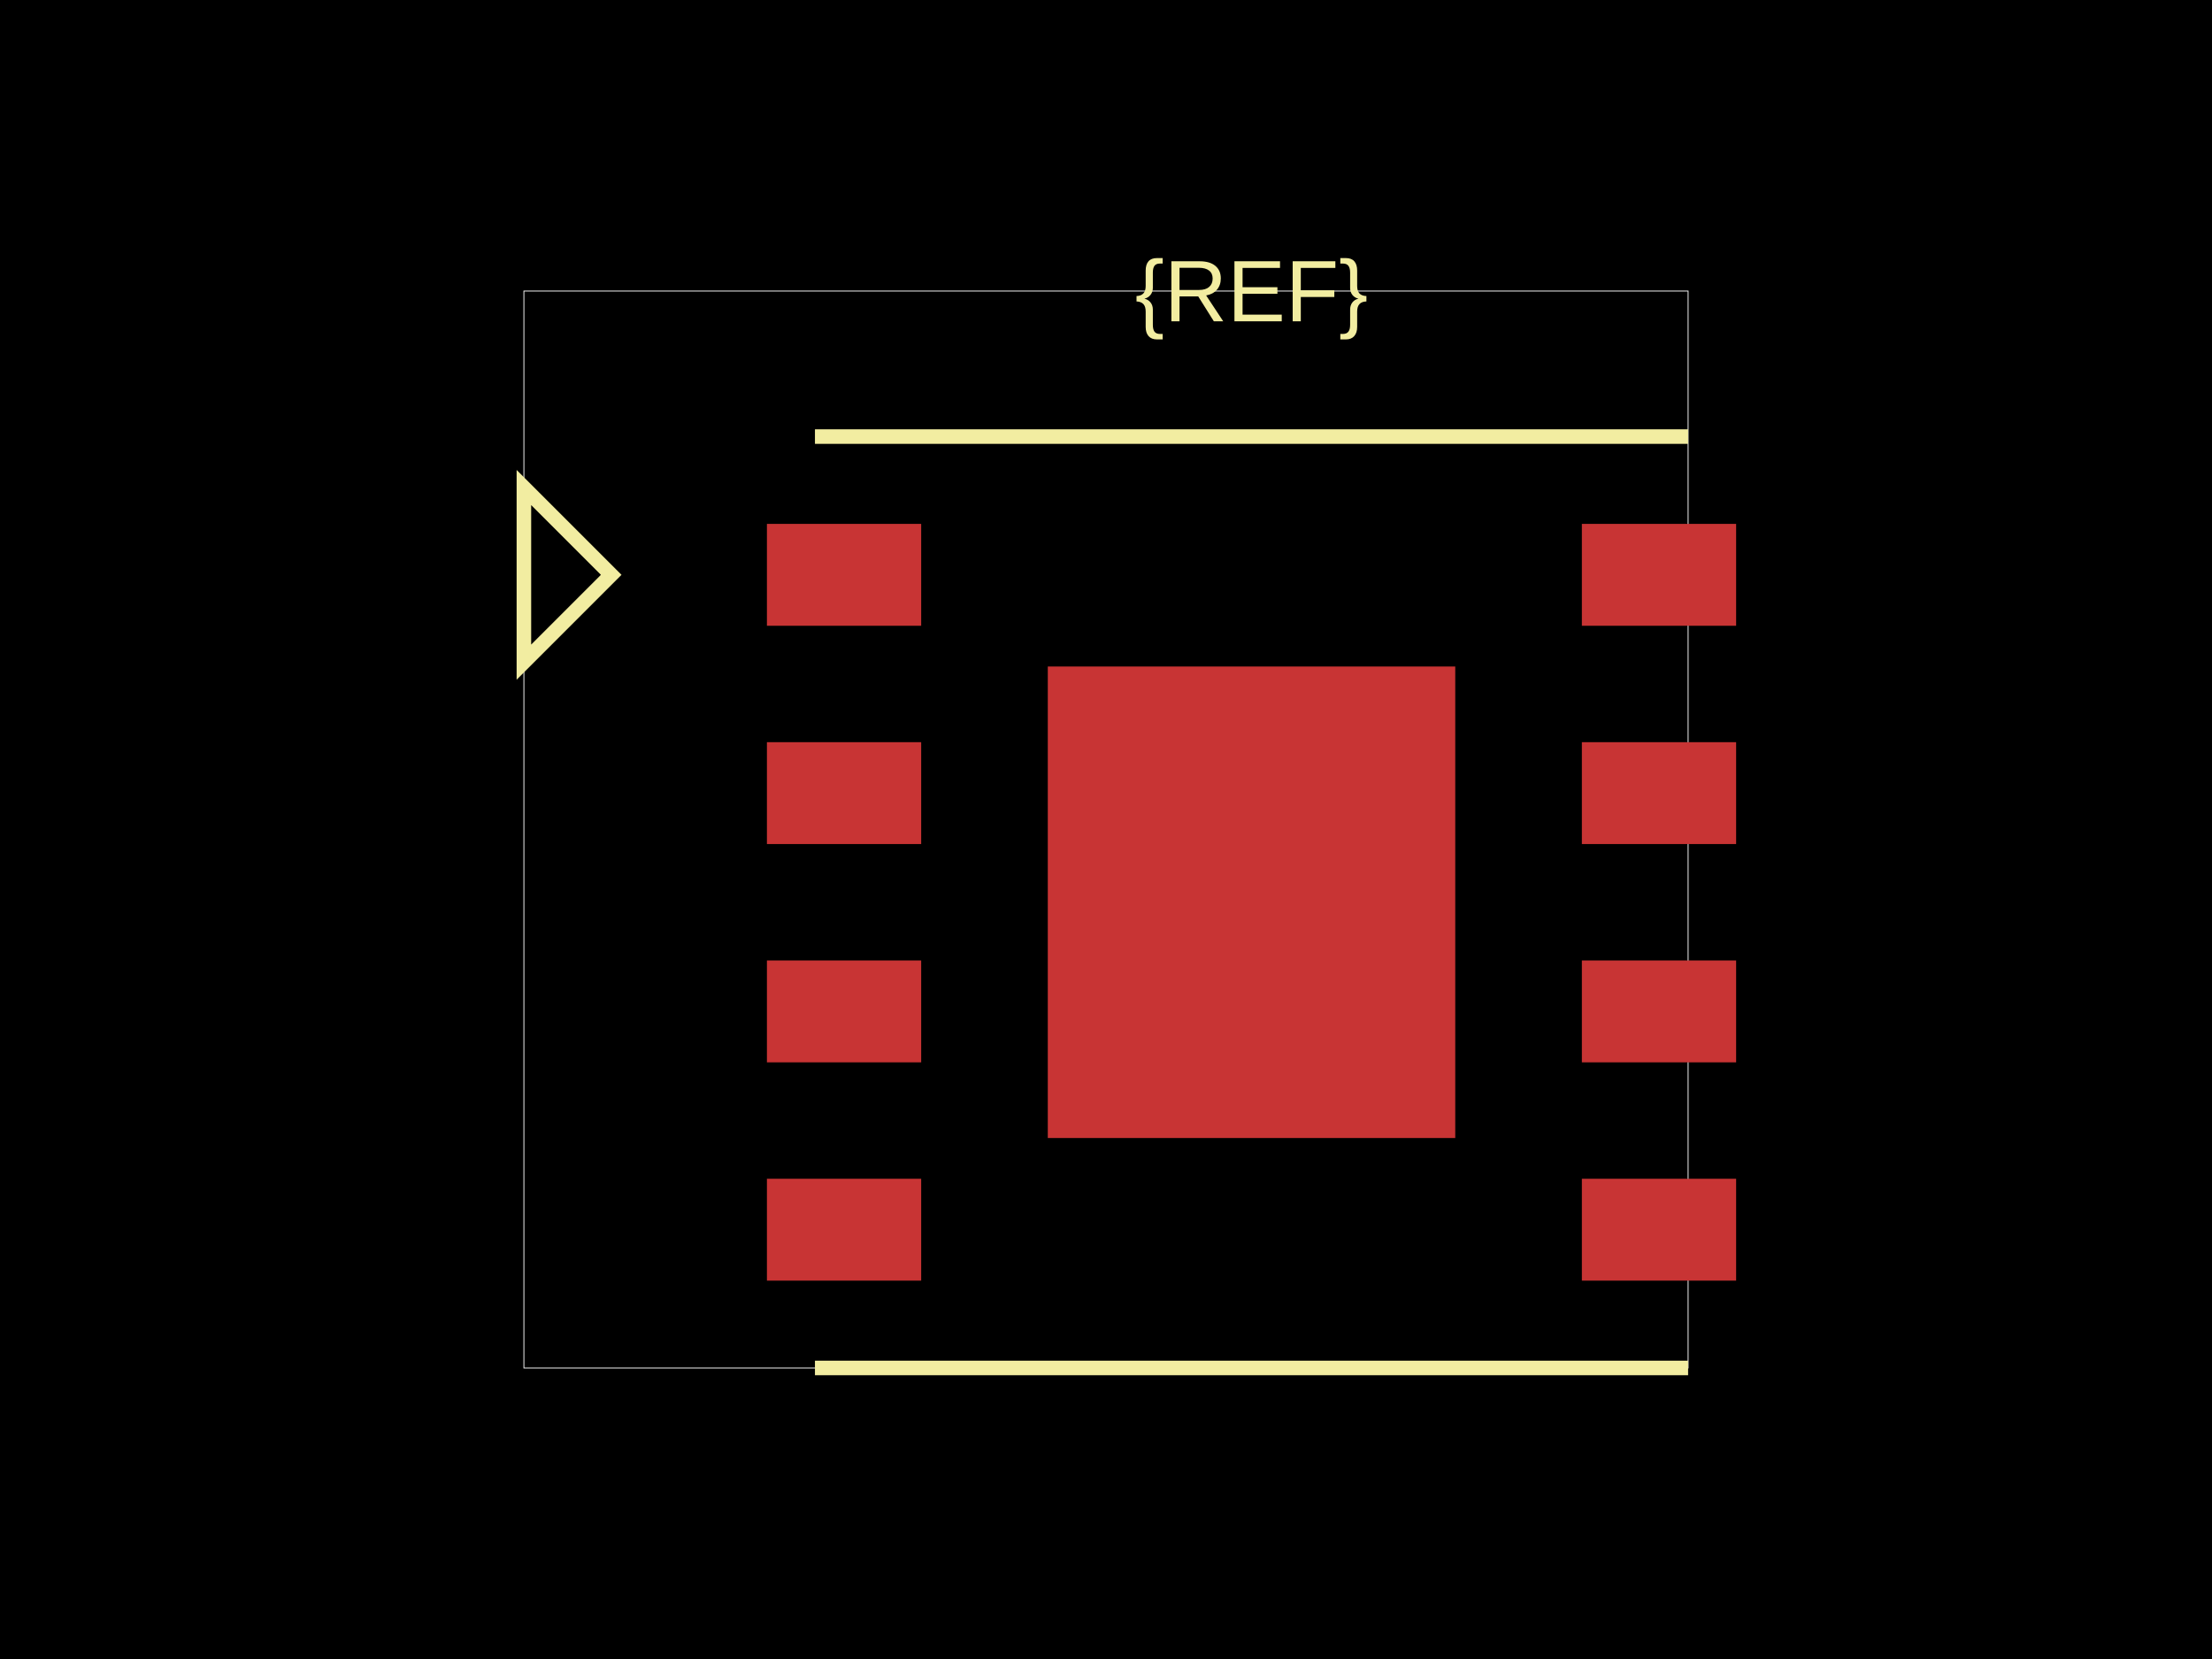
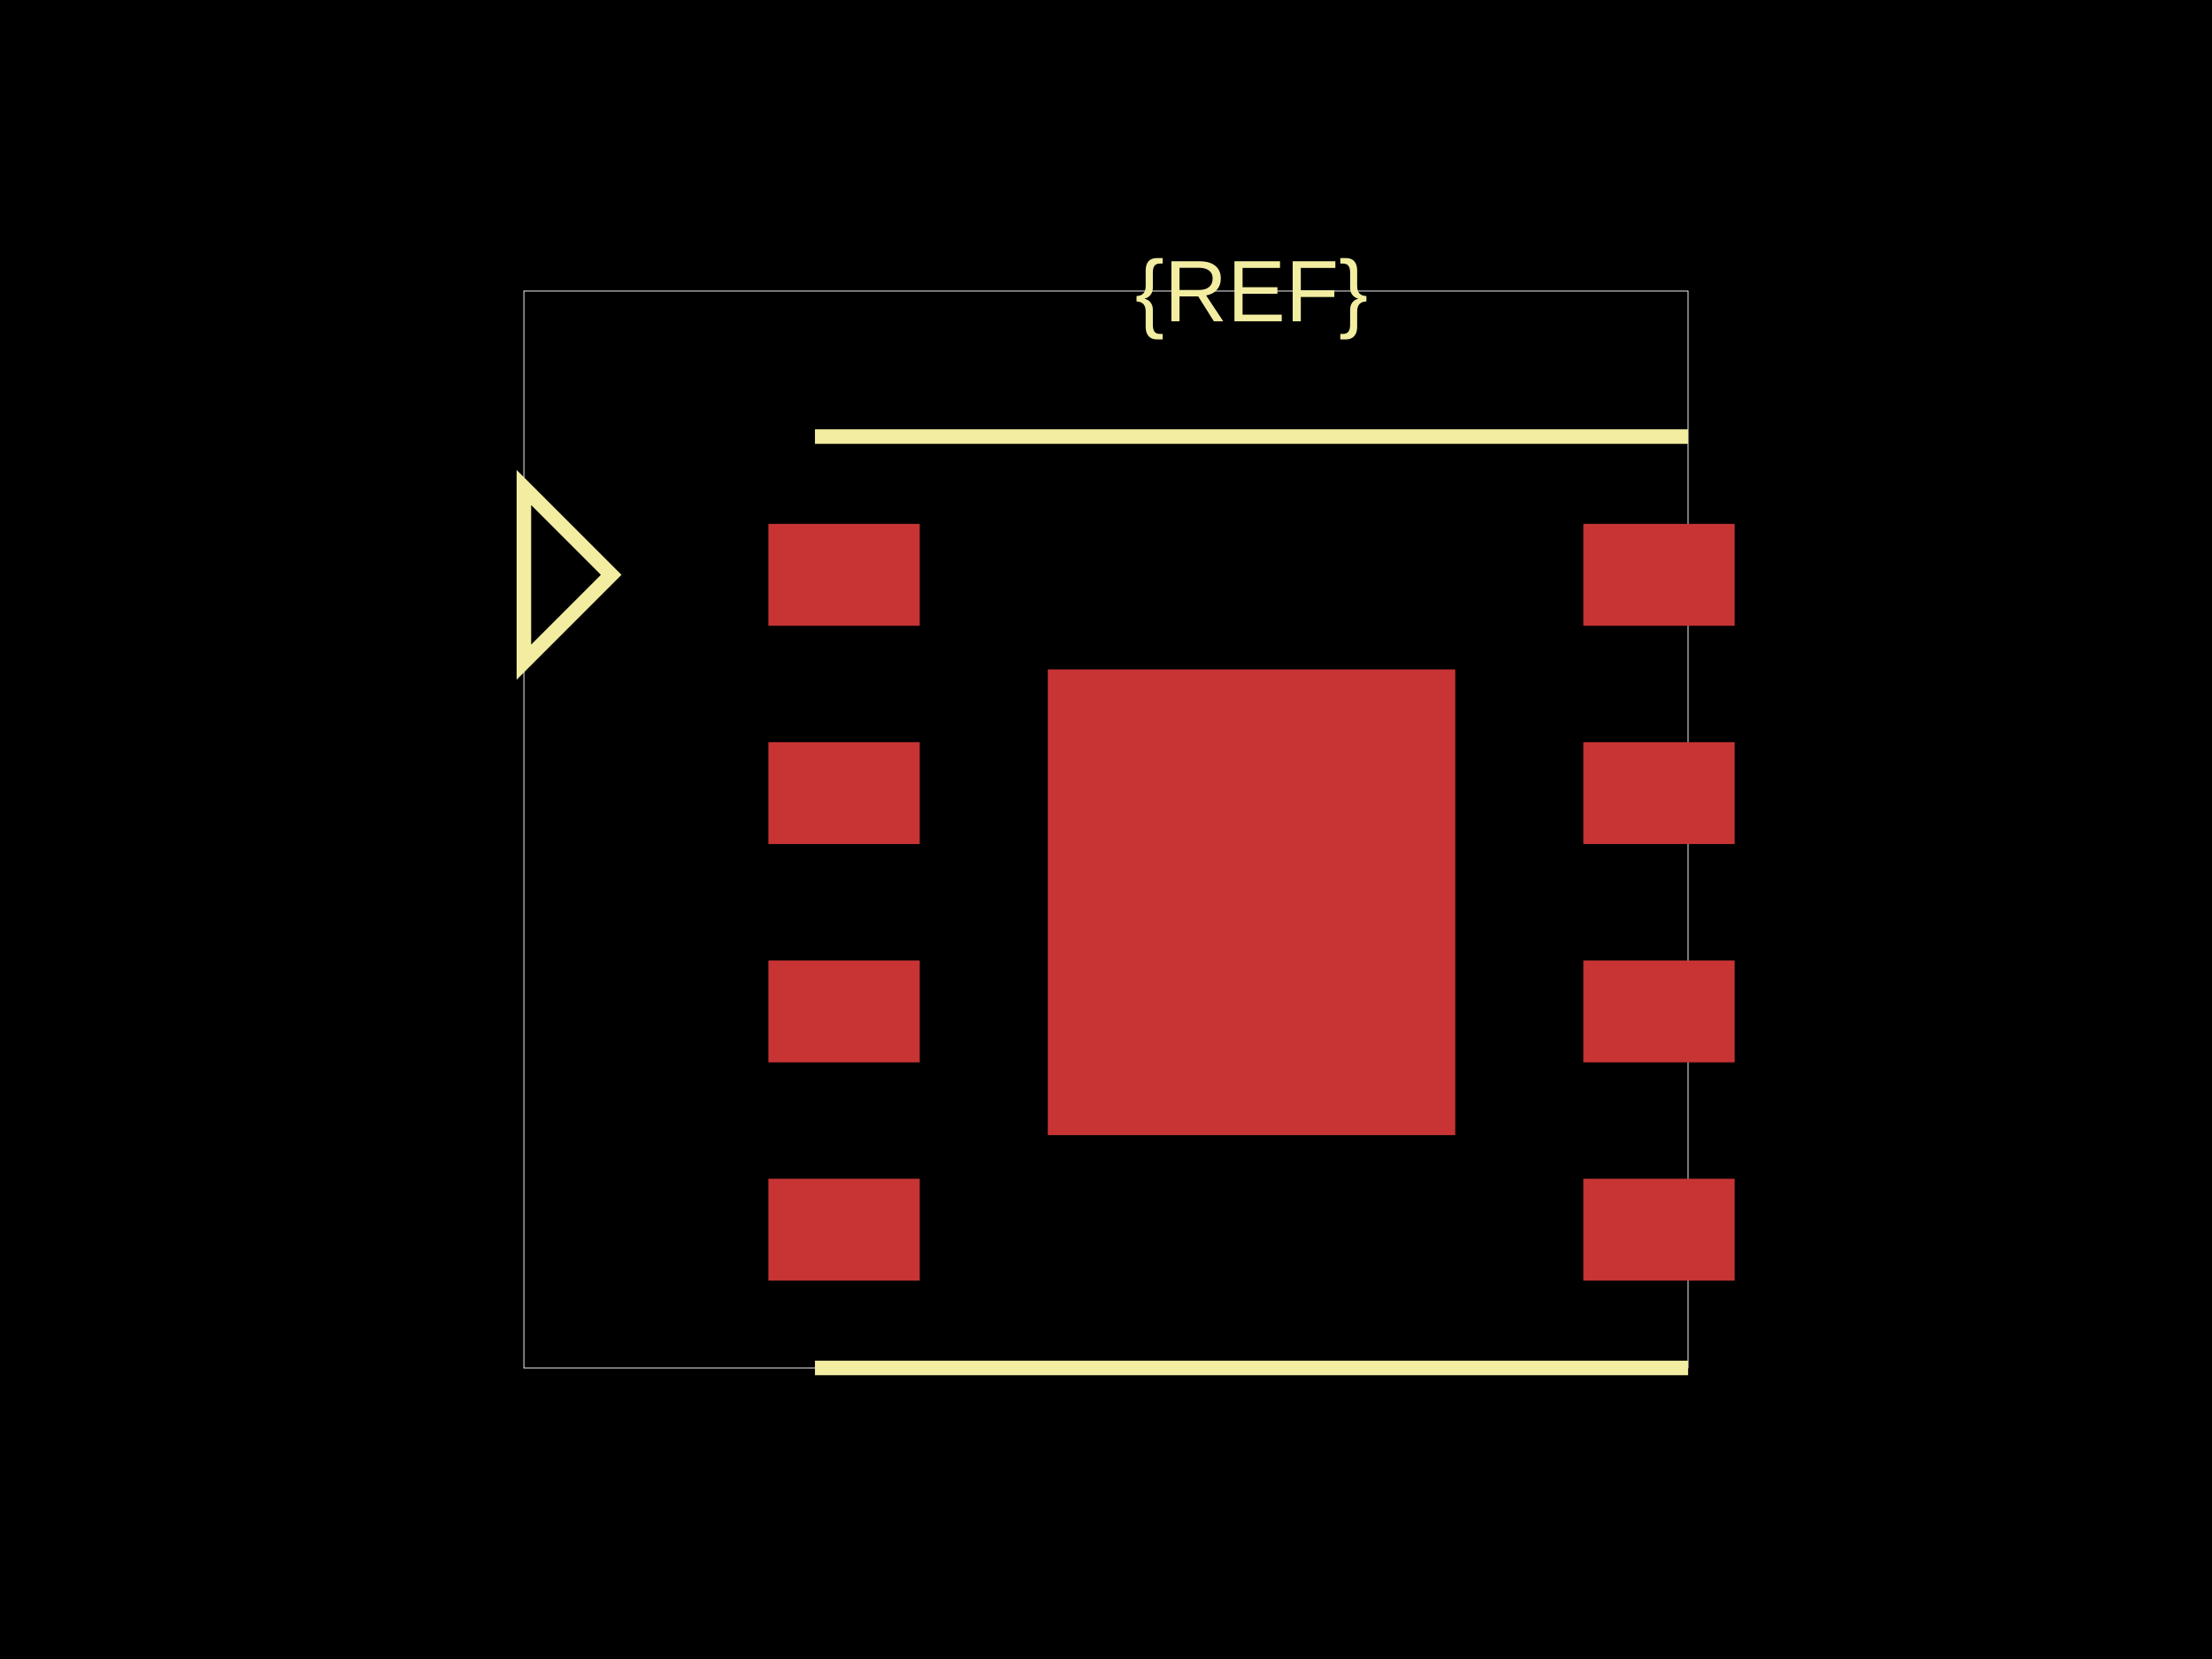
<svg xmlns="http://www.w3.org/2000/svg" width="800" height="600">
  <style />
  <rect class="boundary" x="0" y="0" fill="#000" width="800" height="600" />
  <rect class="pcb-boundary" fill="none" stroke="#fff" stroke-width="0.3" x="189.474" y="105.263" width="421.053" height="389.474" />
-   <rect class="pcb-pad" fill="rgb(200, 52, 52)" x="277.368" y="189.474" width="55.789" height="36.842" />
-   <rect class="pcb-pad" fill="rgb(200, 52, 52)" x="277.368" y="268.421" width="55.789" height="36.842" />
-   <rect class="pcb-pad" fill="rgb(200, 52, 52)" x="277.368" y="347.368" width="55.789" height="36.842" />
-   <rect class="pcb-pad" fill="rgb(200, 52, 52)" x="277.368" y="426.316" width="55.789" height="36.842" />
-   <rect class="pcb-pad" fill="rgb(200, 52, 52)" x="572.105" y="189.474" width="55.789" height="36.842" />
-   <rect class="pcb-pad" fill="rgb(200, 52, 52)" x="572.105" y="268.421" width="55.789" height="36.842" />
-   <rect class="pcb-pad" fill="rgb(200, 52, 52)" x="572.105" y="347.368" width="55.789" height="36.842" />
-   <rect class="pcb-pad" fill="rgb(200, 52, 52)" x="572.105" y="426.316" width="55.789" height="36.842" />
-   <rect class="pcb-pad" fill="rgb(200, 52, 52)" x="378.947" y="241.053" width="147.368" height="170.526" />
+   <rect class="pcb-pad" fill="rgb(200, 52, 52)" x="277.895" y="189.474" width="54.737" height="36.842" />
+   <rect class="pcb-pad" fill="rgb(200, 52, 52)" x="277.895" y="268.421" width="54.737" height="36.842" />
+   <rect class="pcb-pad" fill="rgb(200, 52, 52)" x="277.895" y="347.368" width="54.737" height="36.842" />
+   <rect class="pcb-pad" fill="rgb(200, 52, 52)" x="277.895" y="426.316" width="54.737" height="36.842" />
+   <rect class="pcb-pad" fill="rgb(200, 52, 52)" x="572.632" y="189.474" width="54.737" height="36.842" />
+   <rect class="pcb-pad" fill="rgb(200, 52, 52)" x="572.632" y="268.421" width="54.737" height="36.842" />
+   <rect class="pcb-pad" fill="rgb(200, 52, 52)" x="572.632" y="347.368" width="54.737" height="36.842" />
+   <rect class="pcb-pad" fill="rgb(200, 52, 52)" x="572.632" y="426.316" width="54.737" height="36.842" />
+   <rect class="pcb-pad" fill="rgb(200, 52, 52)" x="378.947" y="242.105" width="147.368" height="168.421" />
  <path class="pcb-silkscreen pcb-silkscreen-top" d="M 294.737 157.895 L 610.526 157.895" fill="none" stroke="#f2eda1" stroke-width="5.263" data-pcb-component-id="" data-pcb-silkscreen-path-id="" />
  <path class="pcb-silkscreen pcb-silkscreen-top" d="M 294.737 494.737 L 610.526 494.737" fill="none" stroke="#f2eda1" stroke-width="5.263" data-pcb-component-id="" data-pcb-silkscreen-path-id="" />
  <path class="pcb-silkscreen pcb-silkscreen-top" d="M 221.053 207.895 L 189.474 176.316 L 189.474 239.474 L 221.053 207.895 Z" fill="none" stroke="#f2eda1" stroke-width="5.263" data-pcb-component-id="pin_marker_1" data-pcb-silkscreen-path-id="pin_marker_1" />
  <text x="0" y="0" fill="#f2eda1" font-family="Arial, sans-serif" font-size="31.579" text-anchor="middle" dominant-baseline="central" transform="matrix(1,0,0,1,452.6316,105.2632)" class="pcb-silkscreen-text pcb-silkscreen-top" data-pcb-silkscreen-text-id="pcb_component_1" stroke="#f2eda1" stroke-width="0">{REF}</text>
</svg>
